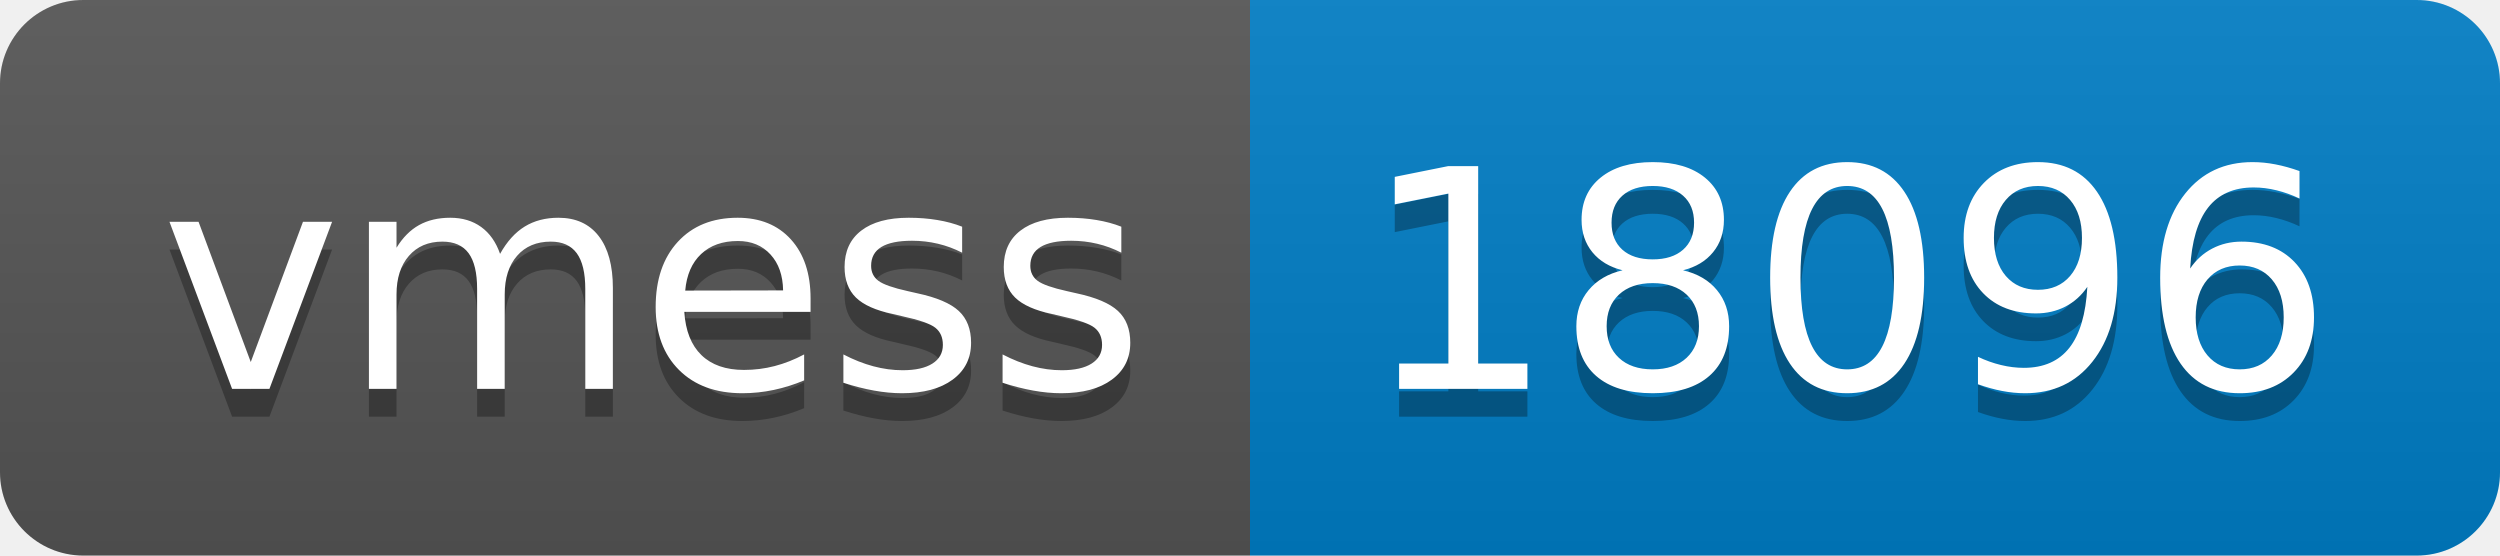
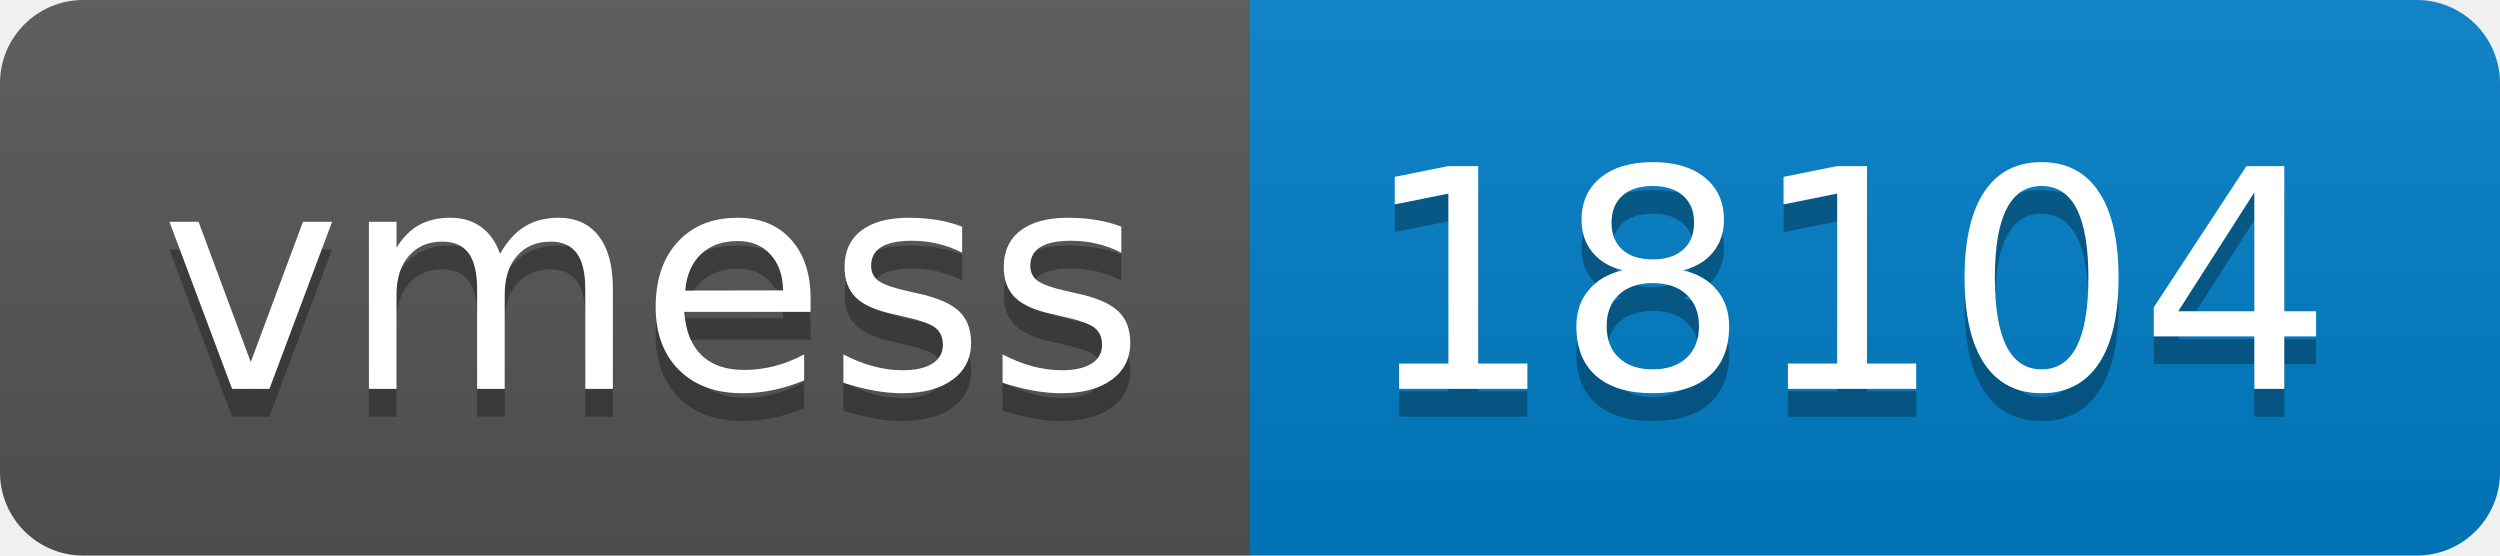
- <svg xmlns="http://www.w3.org/2000/svg" width="90" height="20" role="img" aria-label="vmess: 18096">
+ <svg xmlns="http://www.w3.org/2000/svg" width="90" height="20" role="img" aria-label="vmess: 18104">
  <linearGradient id="s" x2="0" y2="100%">
    <stop offset="0" stop-color="#bbb" stop-opacity=".1" />
    <stop offset="1" stop-opacity=".1" />
  </linearGradient>
  <clipPath id="r">
    <rect width="90" height="20" rx="3" fill="#fff" />
  </clipPath>
  <g clip-path="url(#r)">
    <rect width="45" height="20" fill="#555" />
    <rect x="45" width="45" height="20" fill="#007ec6" />
    <rect width="90" height="20" fill="url(#s)" />
  </g>
  <g fill="#fff" text-anchor="middle" font-family="Verdana,Geneva,DejaVu Sans,sans-serif" text-rendering="geometricPrecision" font-size="110">
    <text aria-hidden="true" x="235" y="150" fill="#010101" fill-opacity=".3" transform="scale(.1)" textLength="350">vmess</text>
    <text x="235" y="140" transform="scale(.1)" fill="#fff" textLength="350">vmess</text>
-     <text aria-hidden="true" x="665" y="150" fill="#010101" fill-opacity=".3" transform="scale(.1)" textLength="350">18096</text>
-     <text x="665" y="140" transform="scale(.1)" fill="#fff" textLength="350">18096</text>
+     <text aria-hidden="true" x="665" y="150" fill="#010101" fill-opacity=".3" transform="scale(.1)" textLength="350">18104</text>
+     <text x="665" y="140" transform="scale(.1)" fill="#fff" textLength="350">18104</text>
  </g>
</svg>
